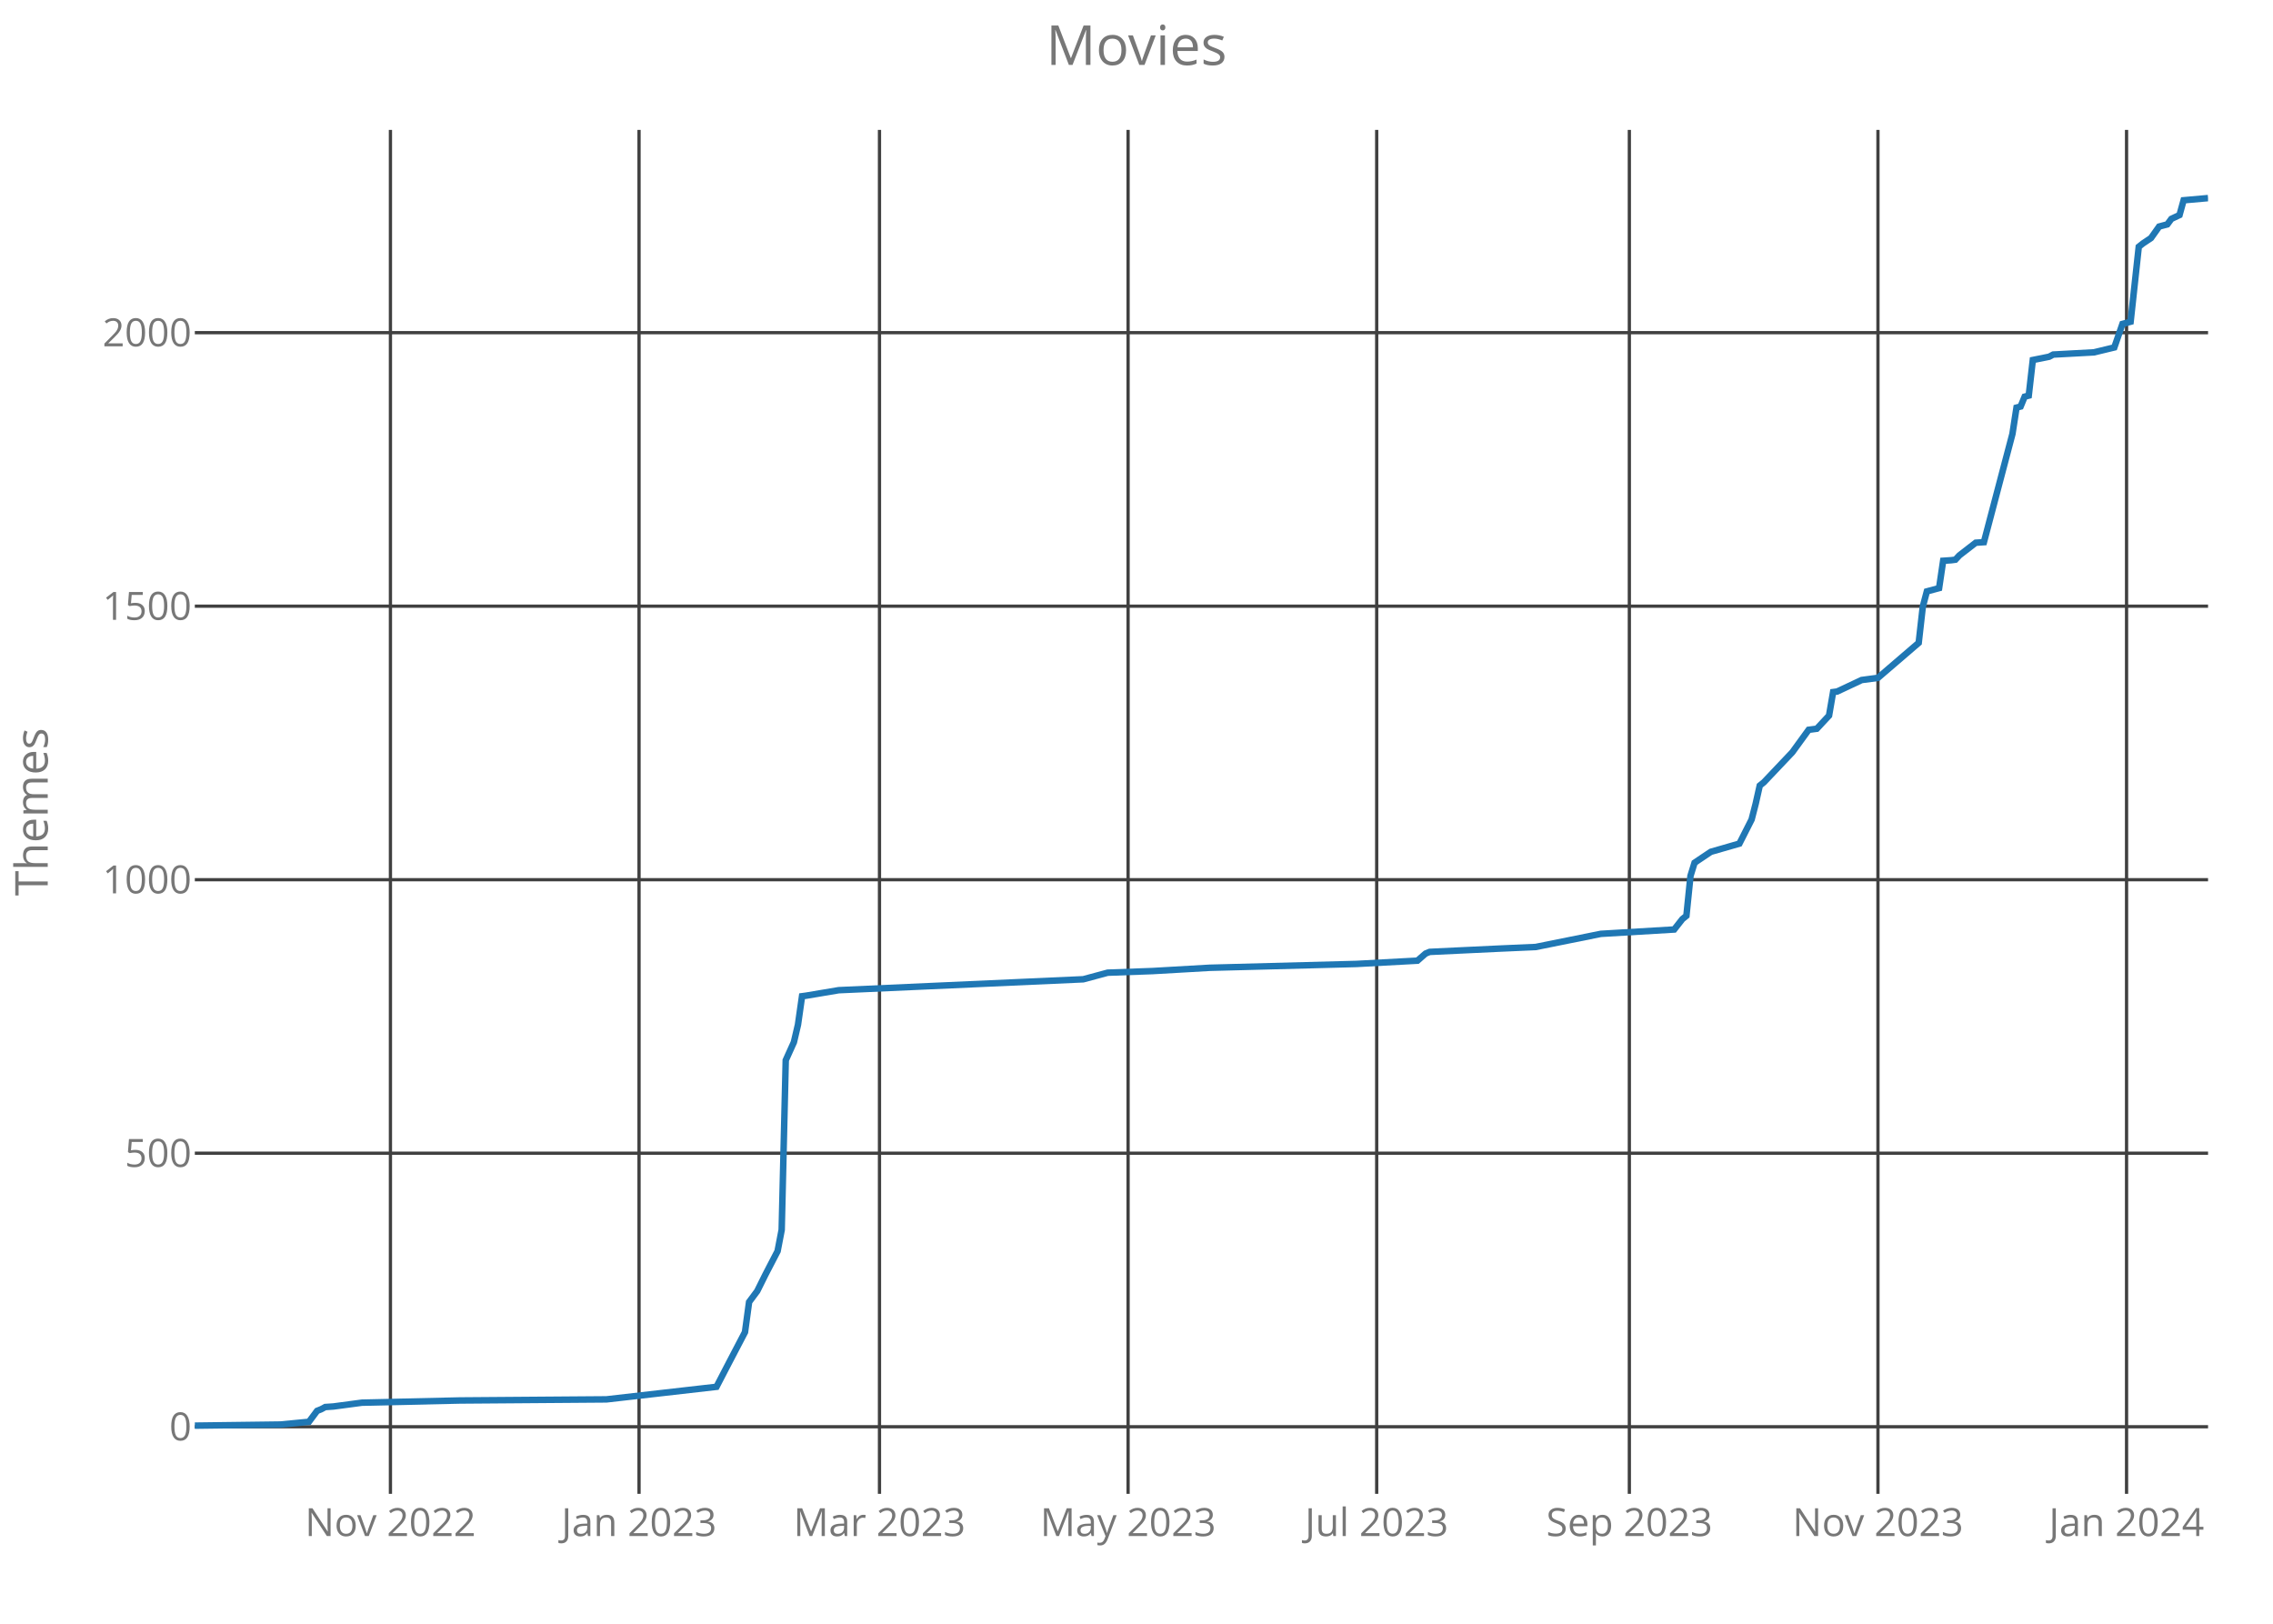
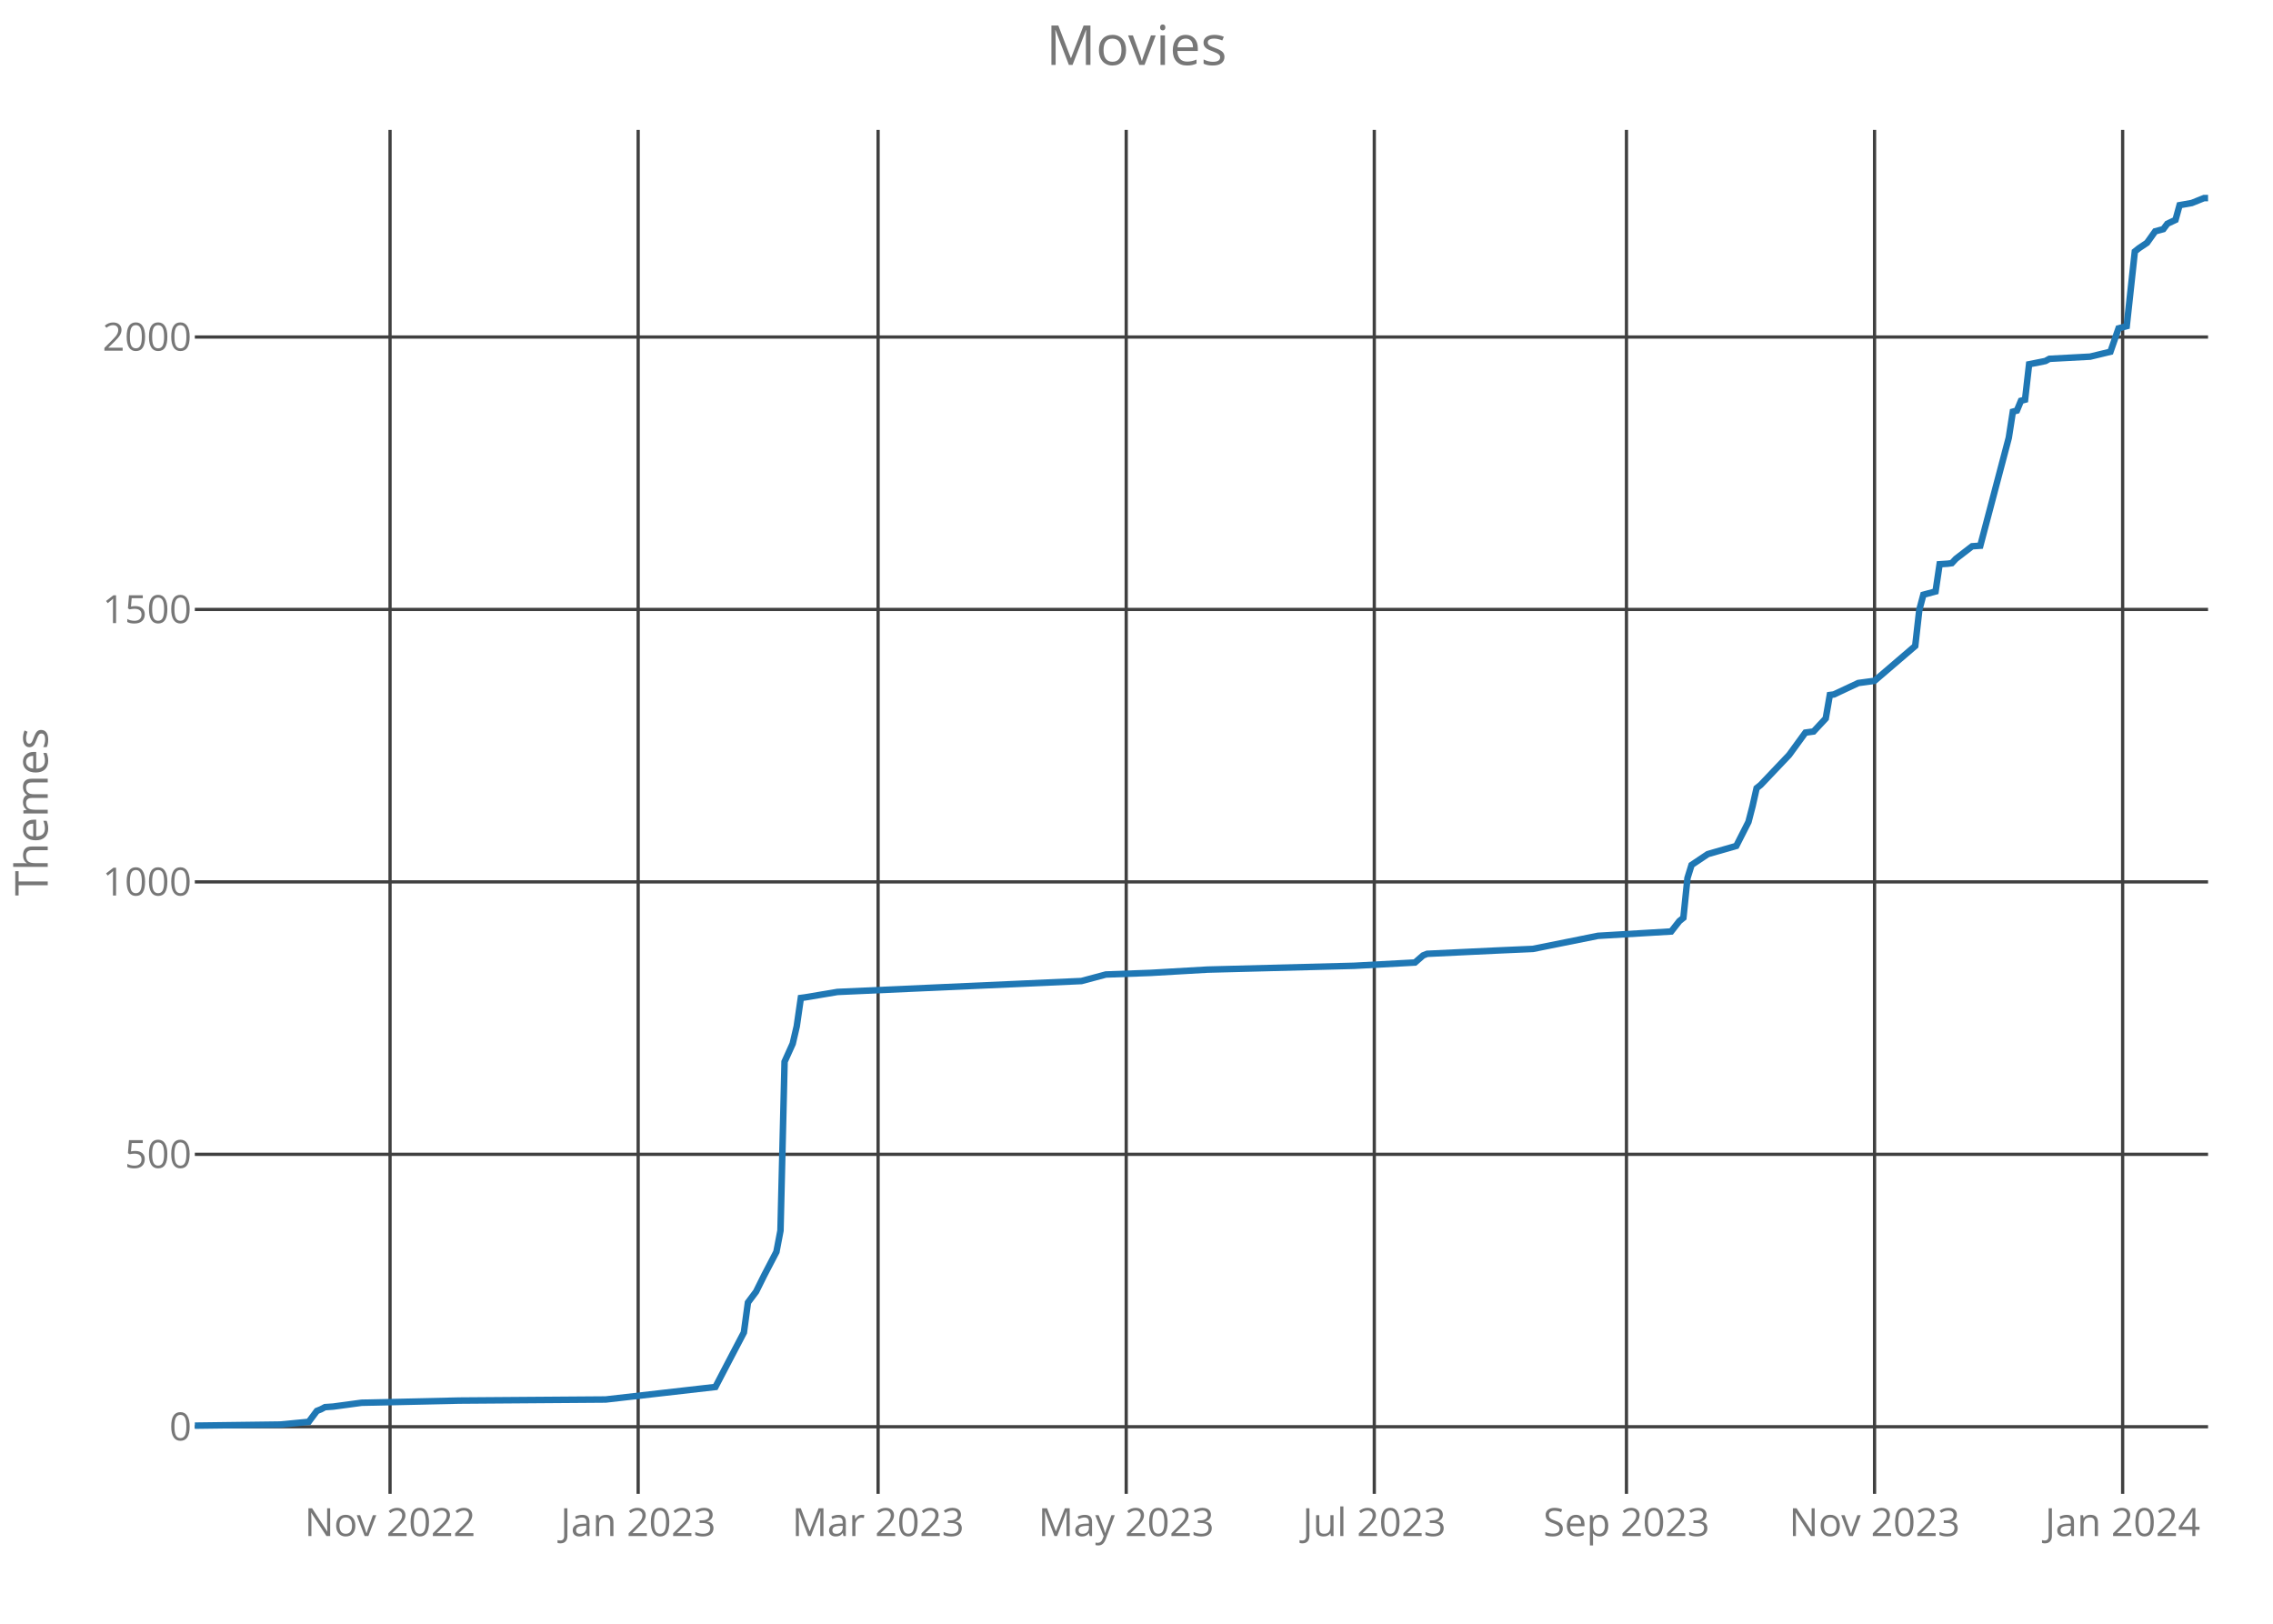
<svg xmlns="http://www.w3.org/2000/svg" class="main-svg" width="700" height="500" style="" viewBox="0 0 700 500">
  <rect x="0" y="0" width="700" height="500" style="fill: rgb(0, 0, 0); fill-opacity: 0;" />
-   <defs id="defs-f4a338">
+   <defs id="defs-0f1cf2">
    <g class="clips">
-       <clipPath id="clipf4a338xyplot" class="plotclip">
+       <clipPath id="clip0f1cf2xyplot" class="plotclip">
        <rect width="620" height="420" />
      </clipPath>
-       <clipPath class="axesclip" id="clipf4a338x">
+       <clipPath class="axesclip" id="clip0f1cf2x">
        <rect x="60" y="0" width="620" height="500" />
      </clipPath>
-       <clipPath class="axesclip" id="clipf4a338y">
+       <clipPath class="axesclip" id="clip0f1cf2y">
        <rect x="0" y="40" width="700" height="420" />
      </clipPath>
-       <clipPath class="axesclip" id="clipf4a338xy">
+       <clipPath class="axesclip" id="clip0f1cf2xy">
        <rect x="60" y="40" width="620" height="420" />
      </clipPath>
    </g>
    <g class="gradients" />
  </defs>
  <g class="bglayer">
    <rect class="bg" x="60" y="40" width="620" height="420" style="fill: rgb(0, 0, 0); fill-opacity: 0; stroke-width: 0;" />
  </g>
  <g class="layer-below">
    <g class="imagelayer" />
    <g class="shapelayer" />
  </g>
  <g class="cartesianlayer">
    <g class="subplot xy">
      <g class="layer-subplot">
        <g class="shapelayer" />
        <g class="imagelayer" />
      </g>
      <g class="gridlayer">
        <g class="x">
-           <path class="xgrid crisp" transform="translate(120.24,0)" d="M0,40v420" style="stroke: rgb(64, 64, 64); stroke-opacity: 1; stroke-width: 1px;" />
-           <path class="xgrid crisp" transform="translate(196.8,0)" d="M0,40v420" style="stroke: rgb(64, 64, 64); stroke-opacity: 1; stroke-width: 1px;" />
-           <path class="xgrid crisp" transform="translate(270.85,0)" d="M0,40v420" style="stroke: rgb(64, 64, 64); stroke-opacity: 1; stroke-width: 1px;" />
-           <path class="xgrid crisp" transform="translate(347.41,0)" d="M0,40v420" style="stroke: rgb(64, 64, 64); stroke-opacity: 1; stroke-width: 1px;" />
-           <path class="xgrid crisp" transform="translate(423.97,0)" d="M0,40v420" style="stroke: rgb(64, 64, 64); stroke-opacity: 1; stroke-width: 1px;" />
-           <path class="xgrid crisp" transform="translate(501.78,0)" d="M0,40v420" style="stroke: rgb(64, 64, 64); stroke-opacity: 1; stroke-width: 1px;" />
-           <path class="xgrid crisp" transform="translate(578.34,0)" d="M0,40v420" style="stroke: rgb(64, 64, 64); stroke-opacity: 1; stroke-width: 1px;" />
-           <path class="xgrid crisp" transform="translate(654.9,0)" d="M0,40v420" style="stroke: rgb(64, 64, 64); stroke-opacity: 1; stroke-width: 1px;" />
+           <path class="xgrid crisp" transform="translate(120.12,0)" d="M0,40v420" style="stroke: rgb(64, 64, 64); stroke-opacity: 1; stroke-width: 1px;" />
+           <path class="xgrid crisp" transform="translate(196.53,0)" d="M0,40v420" style="stroke: rgb(64, 64, 64); stroke-opacity: 1; stroke-width: 1px;" />
+           <path class="xgrid crisp" transform="translate(270.42,0)" d="M0,40v420" style="stroke: rgb(64, 64, 64); stroke-opacity: 1; stroke-width: 1px;" />
+           <path class="xgrid crisp" transform="translate(346.83,0)" d="M0,40v420" style="stroke: rgb(64, 64, 64); stroke-opacity: 1; stroke-width: 1px;" />
+           <path class="xgrid crisp" transform="translate(423.23,0)" d="M0,40v420" style="stroke: rgb(64, 64, 64); stroke-opacity: 1; stroke-width: 1px;" />
+           <path class="xgrid crisp" transform="translate(500.89,0)" d="M0,40v420" style="stroke: rgb(64, 64, 64); stroke-opacity: 1; stroke-width: 1px;" />
+           <path class="xgrid crisp" transform="translate(577.29,0)" d="M0,40v420" style="stroke: rgb(64, 64, 64); stroke-opacity: 1; stroke-width: 1px;" />
+           <path class="xgrid crisp" transform="translate(653.7,0)" d="M0,40v420" style="stroke: rgb(64, 64, 64); stroke-opacity: 1; stroke-width: 1px;" />
        </g>
        <g class="y">
          <path class="ygrid crisp" transform="translate(0,439.34)" d="M60,0h620" style="stroke: rgb(64, 64, 64); stroke-opacity: 1; stroke-width: 1px;" />
-           <path class="ygrid crisp" transform="translate(0,355.11)" d="M60,0h620" style="stroke: rgb(64, 64, 64); stroke-opacity: 1; stroke-width: 1px;" />
-           <path class="ygrid crisp" transform="translate(0,270.89)" d="M60,0h620" style="stroke: rgb(64, 64, 64); stroke-opacity: 1; stroke-width: 1px;" />
-           <path class="ygrid crisp" transform="translate(0,186.66)" d="M60,0h620" style="stroke: rgb(64, 64, 64); stroke-opacity: 1; stroke-width: 1px;" />
-           <path class="ygrid crisp" transform="translate(0,102.44)" d="M60,0h620" style="stroke: rgb(64, 64, 64); stroke-opacity: 1; stroke-width: 1px;" />
+           <path class="ygrid crisp" transform="translate(0,355.45)" d="M60,0h620" style="stroke: rgb(64, 64, 64); stroke-opacity: 1; stroke-width: 1px;" />
+           <path class="ygrid crisp" transform="translate(0,271.56)" d="M60,0h620" style="stroke: rgb(64, 64, 64); stroke-opacity: 1; stroke-width: 1px;" />
+           <path class="ygrid crisp" transform="translate(0,187.67)" d="M60,0h620" style="stroke: rgb(64, 64, 64); stroke-opacity: 1; stroke-width: 1px;" />
+           <path class="ygrid crisp" transform="translate(0,103.78)" d="M60,0h620" style="stroke: rgb(64, 64, 64); stroke-opacity: 1; stroke-width: 1px;" />
        </g>
      </g>
      <g class="zerolinelayer" />
      <path class="xlines-below crisp" d="M0,0" style="fill: none;" />
      <path class="ylines-below crisp" d="M0,0" style="fill: none;" />
      <g class="overlines-below" />
      <g class="xaxislayer-below">
        <g class="xtick">
-           <text text-anchor="middle" x="0" y="473" transform="translate(120.24,0)" style="font-family: 'Open Sans'; font-size: 12px; fill: rgb(119, 119, 119); fill-opacity: 1; white-space: pre;">Nov 2022</text>
+           <text text-anchor="middle" x="0" y="473" transform="translate(120.12,0)" style="font-family: 'Open Sans'; font-size: 12px; fill: rgb(119, 119, 119); fill-opacity: 1; white-space: pre;">Nov 2022</text>
        </g>
        <g class="xtick">
-           <text text-anchor="middle" x="0" y="473" transform="translate(196.8,0)" style="font-family: 'Open Sans'; font-size: 12px; fill: rgb(119, 119, 119); fill-opacity: 1; white-space: pre;">Jan 2023</text>
+           <text text-anchor="middle" x="0" y="473" transform="translate(196.53,0)" style="font-family: 'Open Sans'; font-size: 12px; fill: rgb(119, 119, 119); fill-opacity: 1; white-space: pre;">Jan 2023</text>
        </g>
        <g class="xtick">
-           <text text-anchor="middle" x="0" y="473" transform="translate(270.85,0)" style="font-family: 'Open Sans'; font-size: 12px; fill: rgb(119, 119, 119); fill-opacity: 1; white-space: pre;">Mar 2023</text>
+           <text text-anchor="middle" x="0" y="473" transform="translate(270.42,0)" style="font-family: 'Open Sans'; font-size: 12px; fill: rgb(119, 119, 119); fill-opacity: 1; white-space: pre;">Mar 2023</text>
        </g>
        <g class="xtick">
-           <text text-anchor="middle" x="0" y="473" transform="translate(347.41,0)" style="font-family: 'Open Sans'; font-size: 12px; fill: rgb(119, 119, 119); fill-opacity: 1; white-space: pre;">May 2023</text>
+           <text text-anchor="middle" x="0" y="473" transform="translate(346.83,0)" style="font-family: 'Open Sans'; font-size: 12px; fill: rgb(119, 119, 119); fill-opacity: 1; white-space: pre;">May 2023</text>
        </g>
        <g class="xtick">
-           <text text-anchor="middle" x="0" y="473" transform="translate(423.97,0)" style="font-family: 'Open Sans'; font-size: 12px; fill: rgb(119, 119, 119); fill-opacity: 1; white-space: pre;">Jul 2023</text>
+           <text text-anchor="middle" x="0" y="473" transform="translate(423.23,0)" style="font-family: 'Open Sans'; font-size: 12px; fill: rgb(119, 119, 119); fill-opacity: 1; white-space: pre;">Jul 2023</text>
        </g>
        <g class="xtick">
-           <text text-anchor="middle" x="0" y="473" transform="translate(501.78,0)" style="font-family: 'Open Sans'; font-size: 12px; fill: rgb(119, 119, 119); fill-opacity: 1; white-space: pre;">Sep 2023</text>
+           <text text-anchor="middle" x="0" y="473" transform="translate(500.89,0)" style="font-family: 'Open Sans'; font-size: 12px; fill: rgb(119, 119, 119); fill-opacity: 1; white-space: pre;">Sep 2023</text>
        </g>
        <g class="xtick">
-           <text text-anchor="middle" x="0" y="473" transform="translate(578.34,0)" style="font-family: 'Open Sans'; font-size: 12px; fill: rgb(119, 119, 119); fill-opacity: 1; white-space: pre;">Nov 2023</text>
+           <text text-anchor="middle" x="0" y="473" transform="translate(577.29,0)" style="font-family: 'Open Sans'; font-size: 12px; fill: rgb(119, 119, 119); fill-opacity: 1; white-space: pre;">Nov 2023</text>
        </g>
        <g class="xtick">
-           <text text-anchor="middle" x="0" y="473" transform="translate(654.9,0)" style="font-family: 'Open Sans'; font-size: 12px; fill: rgb(119, 119, 119); fill-opacity: 1; white-space: pre;">Jan 2024</text>
+           <text text-anchor="middle" x="0" y="473" transform="translate(653.7,0)" style="font-family: 'Open Sans'; font-size: 12px; fill: rgb(119, 119, 119); fill-opacity: 1; white-space: pre;">Jan 2024</text>
        </g>
      </g>
      <g class="yaxislayer-below">
        <g class="ytick">
          <text text-anchor="end" x="59" y="4.2" transform="translate(0,439.34)" style="font-family: 'Open Sans'; font-size: 12px; fill: rgb(119, 119, 119); fill-opacity: 1; white-space: pre;">0</text>
        </g>
        <g class="ytick">
-           <text text-anchor="end" x="59" y="4.2" transform="translate(0,355.11)" style="font-family: 'Open Sans'; font-size: 12px; fill: rgb(119, 119, 119); fill-opacity: 1; white-space: pre;">500</text>
+           <text text-anchor="end" x="59" y="4.2" transform="translate(0,355.45)" style="font-family: 'Open Sans'; font-size: 12px; fill: rgb(119, 119, 119); fill-opacity: 1; white-space: pre;">500</text>
        </g>
        <g class="ytick">
-           <text text-anchor="end" x="59" y="4.2" transform="translate(0,270.89)" style="font-family: 'Open Sans'; font-size: 12px; fill: rgb(119, 119, 119); fill-opacity: 1; white-space: pre;">1000</text>
+           <text text-anchor="end" x="59" y="4.2" transform="translate(0,271.56)" style="font-family: 'Open Sans'; font-size: 12px; fill: rgb(119, 119, 119); fill-opacity: 1; white-space: pre;">1000</text>
        </g>
        <g class="ytick">
-           <text text-anchor="end" x="59" y="4.2" transform="translate(0,186.66)" style="font-family: 'Open Sans'; font-size: 12px; fill: rgb(119, 119, 119); fill-opacity: 1; white-space: pre;">1500</text>
+           <text text-anchor="end" x="59" y="4.2" transform="translate(0,187.67)" style="font-family: 'Open Sans'; font-size: 12px; fill: rgb(119, 119, 119); fill-opacity: 1; white-space: pre;">1500</text>
        </g>
        <g class="ytick">
-           <text text-anchor="end" x="59" y="4.2" transform="translate(0,102.44)" style="font-family: 'Open Sans'; font-size: 12px; fill: rgb(119, 119, 119); fill-opacity: 1; white-space: pre;">2000</text>
+           <text text-anchor="end" x="59" y="4.2" transform="translate(0,103.78)" style="font-family: 'Open Sans'; font-size: 12px; fill: rgb(119, 119, 119); fill-opacity: 1; white-space: pre;">2000</text>
        </g>
      </g>
      <g class="overaxes-below" />
-       <g class="plot" transform="translate(60,40)" clip-path="url('#clipf4a338xyplot')">
+       <g class="plot" transform="translate(60,40)" clip-path="url('#clip0f1cf2xyplot')">
        <g class="scatterlayer mlayer">
-           <g class="trace scatter traceea9b78" style="stroke-miterlimit: 2; opacity: 1;">
+           <g class="trace scatter trace78be52" style="stroke-miterlimit: 2; opacity: 1;">
            <g class="fills" />
            <g class="errorbars" />
            <g class="lines">
-               <path class="js-line" d="M0,399L26.36,398.66L35.14,397.82L37.65,394.45L38.91,393.95L40.16,393.27L42.67,393.1L51.46,391.93L81.58,391.25L126.76,390.91L160.65,387.04L164.41,379.8L169.43,370.2L170.69,360.93L173.2,357.56L175.71,352.51L179.47,345.26L180.73,338.7L181.98,286.48L184.49,280.92L185.75,275.53L187,266.77L188.26,266.6L198.3,264.91L273.6,261.55L281.13,259.52L294.94,259.02L312.51,258.01L357.69,256.83L376.52,255.82L379.03,253.63L380.28,253.12L401.62,252.11L412.91,251.61L433,247.56L455.59,246.22L458.1,243.02L459.35,242.01L460.61,229.71L461.86,225.67L463.12,224.82L466.88,222.3L475.67,219.77L479.43,212.36L480.69,207.47L481.94,201.91L483.2,200.9L491.98,191.64L497,184.73L499.51,184.4L503.28,180.35L504.53,173.11L505.79,172.94L513.32,169.4L518.34,168.73L530.89,157.95L532.15,146.83L533.4,142.11L537.17,141.1L538.42,132.68L540.93,132.51L542.19,132.34L543.44,131L548.46,127.12L550.97,126.95L559.76,93.6L561.01,85.52L562.27,85.18L563.52,82.15L564.78,81.81L566.03,70.86L571.05,69.85L572.31,69.18L584.86,68.5L591.13,66.99L593.64,59.74L596.15,59.07L598.66,35.99L599.92,34.98L602.43,33.3L604.94,29.76L607.45,29.09L608.7,27.4L611.21,26.22L612.47,21.67L620,21" style="vector-effect: non-scaling-stroke; fill: none; stroke: rgb(31, 119, 180); stroke-opacity: 1; stroke-width: 2px; opacity: 1;" />
+               <path class="js-line" d="M0,399L26.3,398.66L35.07,397.83L37.58,394.47L38.83,393.97L40.08,393.3L42.59,393.13L51.35,391.95L81.41,391.28L126.51,390.95L160.32,387.09L164.08,379.87L169.09,370.31L170.34,361.08L172.85,357.73L175.35,352.69L179.11,345.48L180.36,338.94L181.62,286.93L184.12,281.39L185.37,276.02L186.63,267.3L187.88,267.13L197.9,265.45L273.05,262.09L280.57,260.08L294.34,259.58L311.88,258.57L356.97,257.4L375.76,256.39L378.26,254.21L379.52,253.71L400.81,252.7L412.08,252.2L432.12,248.17L454.67,246.83L457.17,243.64L458.42,242.63L459.68,230.38L460.93,226.36L462.18,225.52L465.94,223L474.71,220.49L478.46,213.1L479.72,208.24L480.97,202.7L482.22,201.7L490.99,192.47L496,185.59L498.51,185.25L502.26,181.23L503.52,174.01L504.77,173.84L512.28,170.32L517.29,169.65L529.82,158.91L531.07,147.84L532.32,143.14L536.08,142.13L537.33,133.75L539.84,133.58L541.09,133.41L542.34,132.07L547.35,128.21L549.86,128.04L558.63,94.82L559.88,86.77L561.13,86.43L562.38,83.41L563.64,83.08L564.89,72.17L569.9,71.17L571.15,70.49L583.68,69.82L589.94,68.31L592.44,61.1L594.95,60.43L597.45,37.44L598.71,36.44L601.21,34.76L603.72,31.23L606.22,30.56L607.47,28.89L609.98,27.71L611.23,23.18L614.99,22.51L618.75,21L620,21" style="vector-effect: non-scaling-stroke; fill: none; stroke: rgb(31, 119, 180); stroke-opacity: 1; stroke-width: 2px; opacity: 1;" />
            </g>
            <g class="points" />
            <g class="text" />
          </g>
        </g>
      </g>
      <g class="overplot" />
      <path class="xlines-above" />
      <path class="ylines-above" />
      <g class="overlines-above" />
      <g class="xaxislayer-above" />
      <g class="yaxislayer-above" />
      <g class="overaxes-above" />
    </g>
  </g>
  <g class="polarlayer" />
  <g class="ternarylayer" />
  <g class="geolayer" />
  <g class="funnelarealayer" />
  <g class="pielayer" />
  <g class="treemaplayer" />
  <g class="sunburstlayer" />
  <g class="glimages" />
-   <defs id="topdefs-f4a338">
+   <defs id="topdefs-0f1cf2">
    <g class="clips" />
  </defs>
  <g class="layer-above">
    <g class="imagelayer" />
    <g class="shapelayer" />
  </g>
  <g class="infolayer">
    <g class="g-gtitle">
      <text class="gtitle" x="350" y="20" text-anchor="middle" dy="0em" style="font-family: 'Open Sans'; font-size: 17px; fill: rgb(119, 119, 119); opacity: 1; font-weight: normal; white-space: pre;">Movies</text>
    </g>
    <g class="g-xtitle" />
    <g class="g-ytitle">
      <text class="ytitle" transform="rotate(-90,14.7,250)" x="14.7" y="250" text-anchor="middle" style="font-family: 'Open Sans'; font-size: 14px; fill: rgb(119, 119, 119); opacity: 1; font-weight: normal; white-space: pre;">Themes</text>
    </g>
  </g>
</svg>
